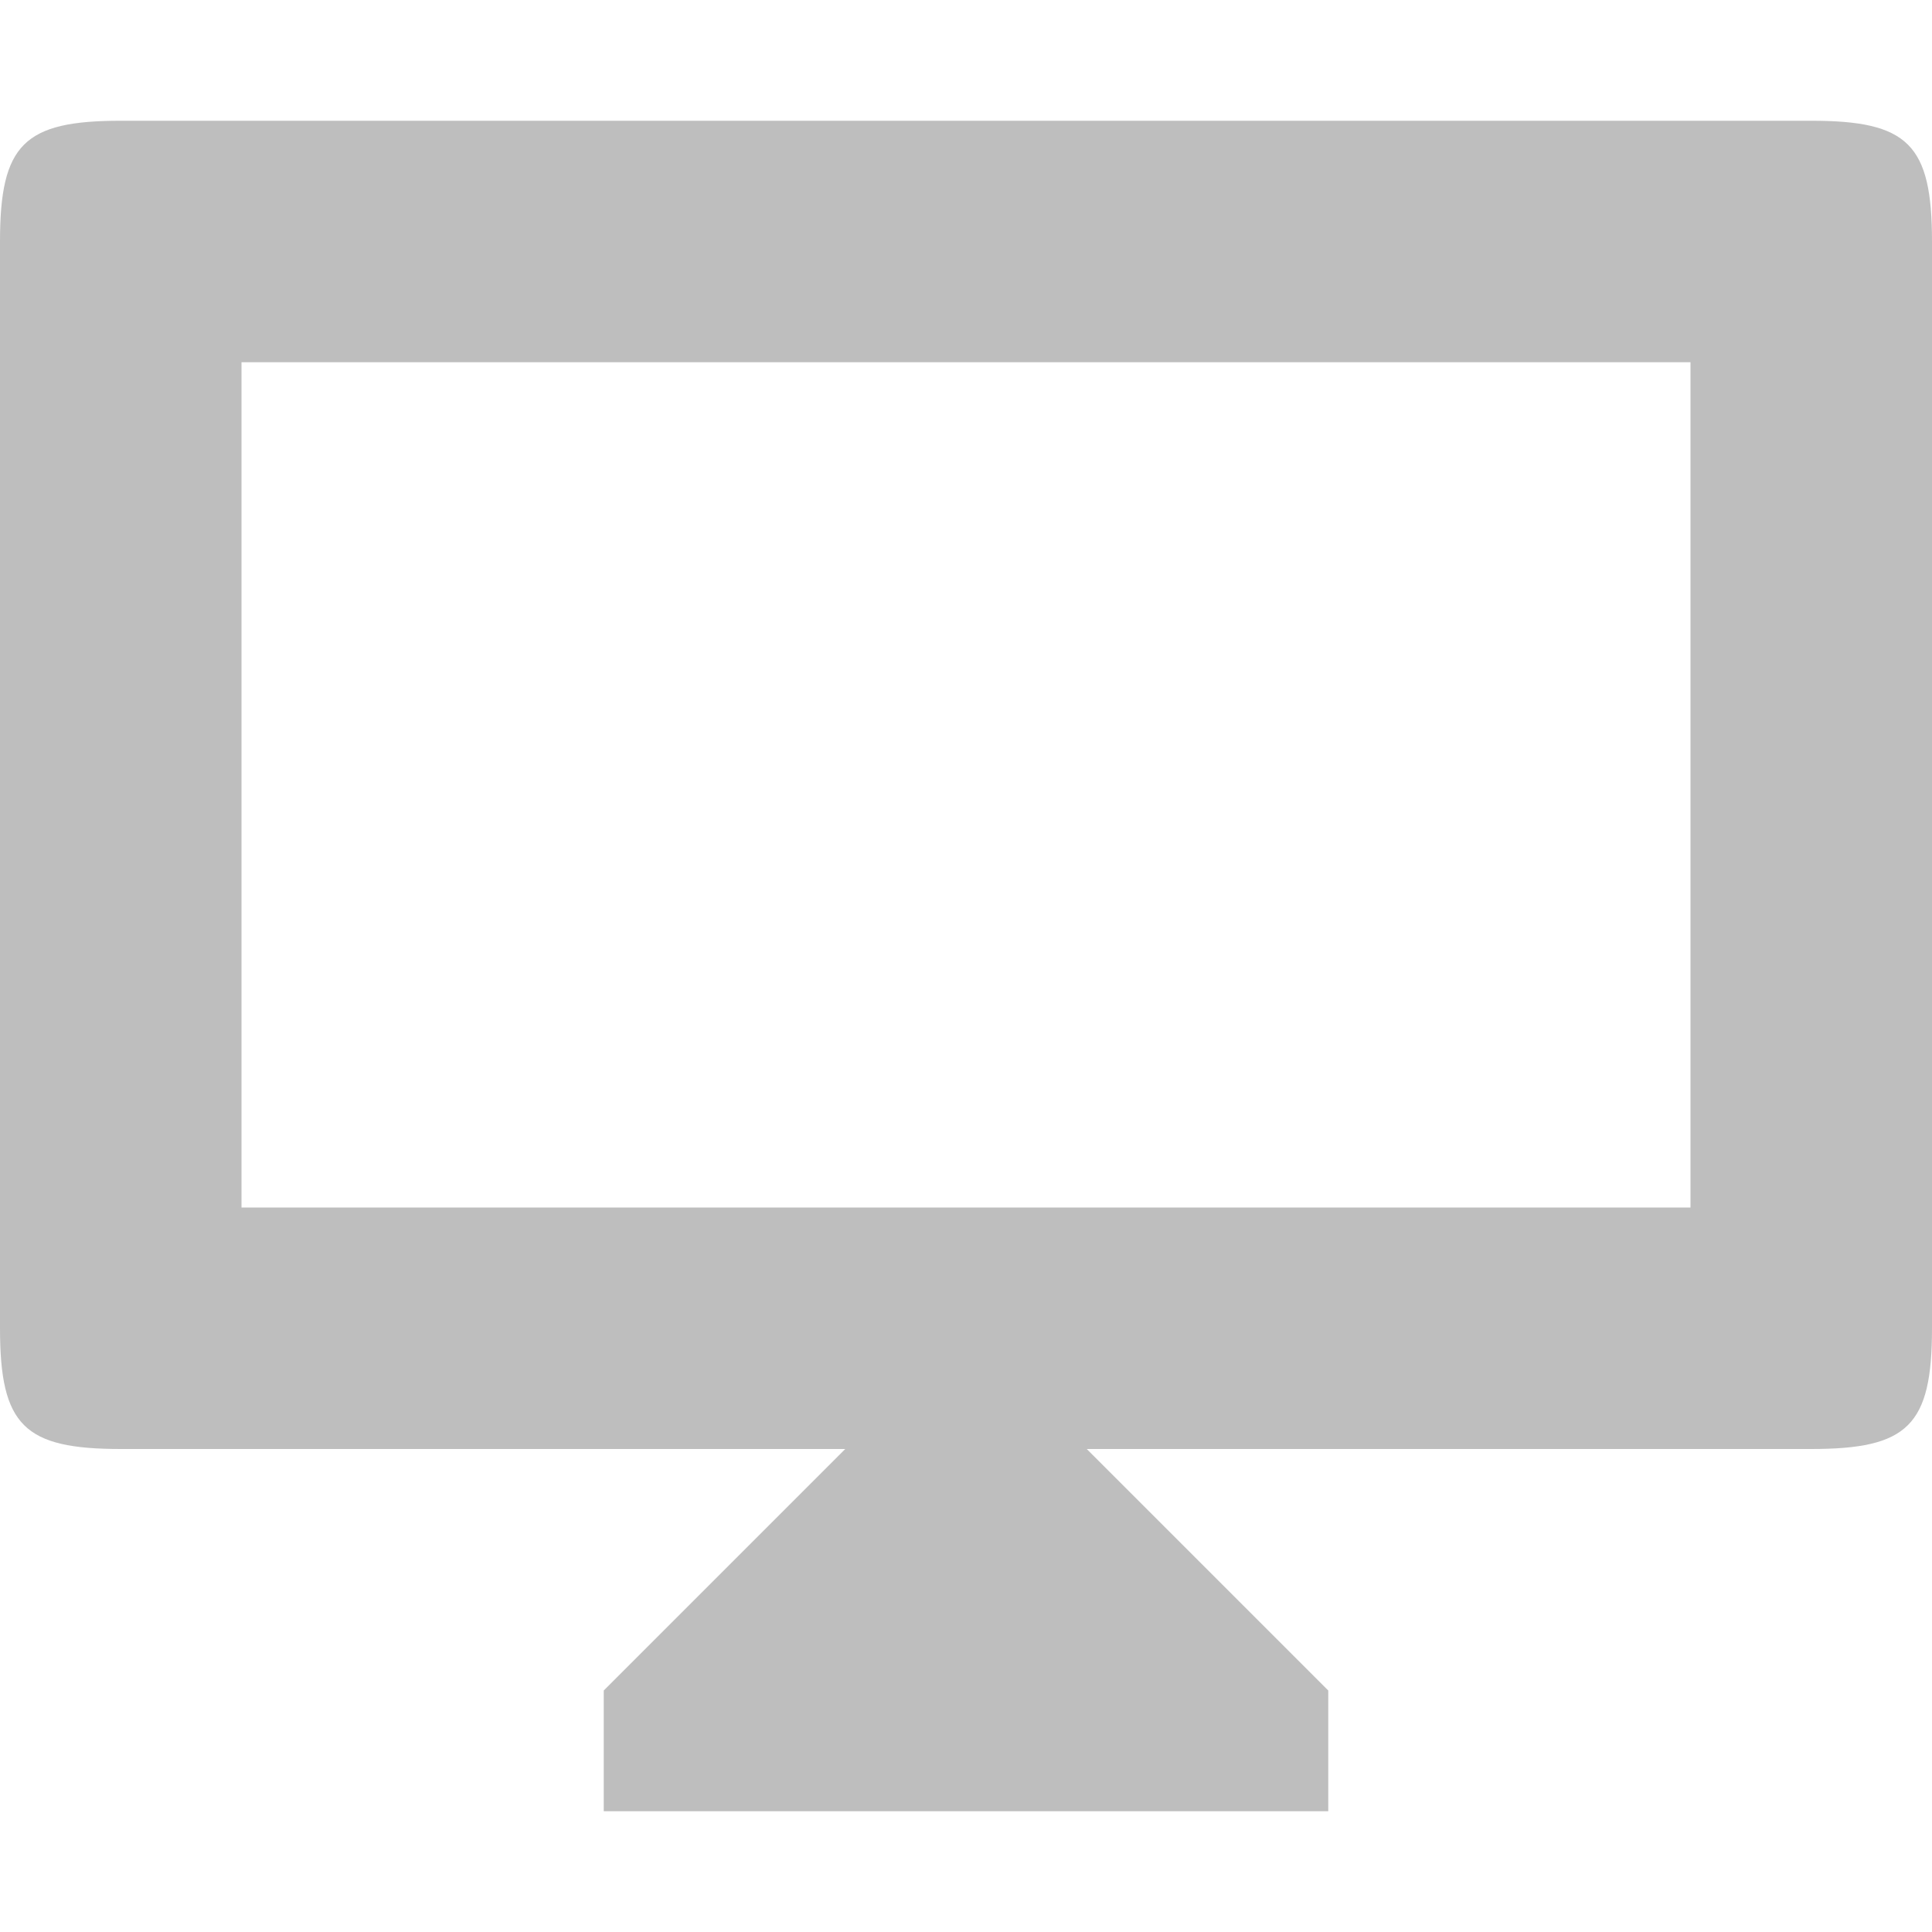
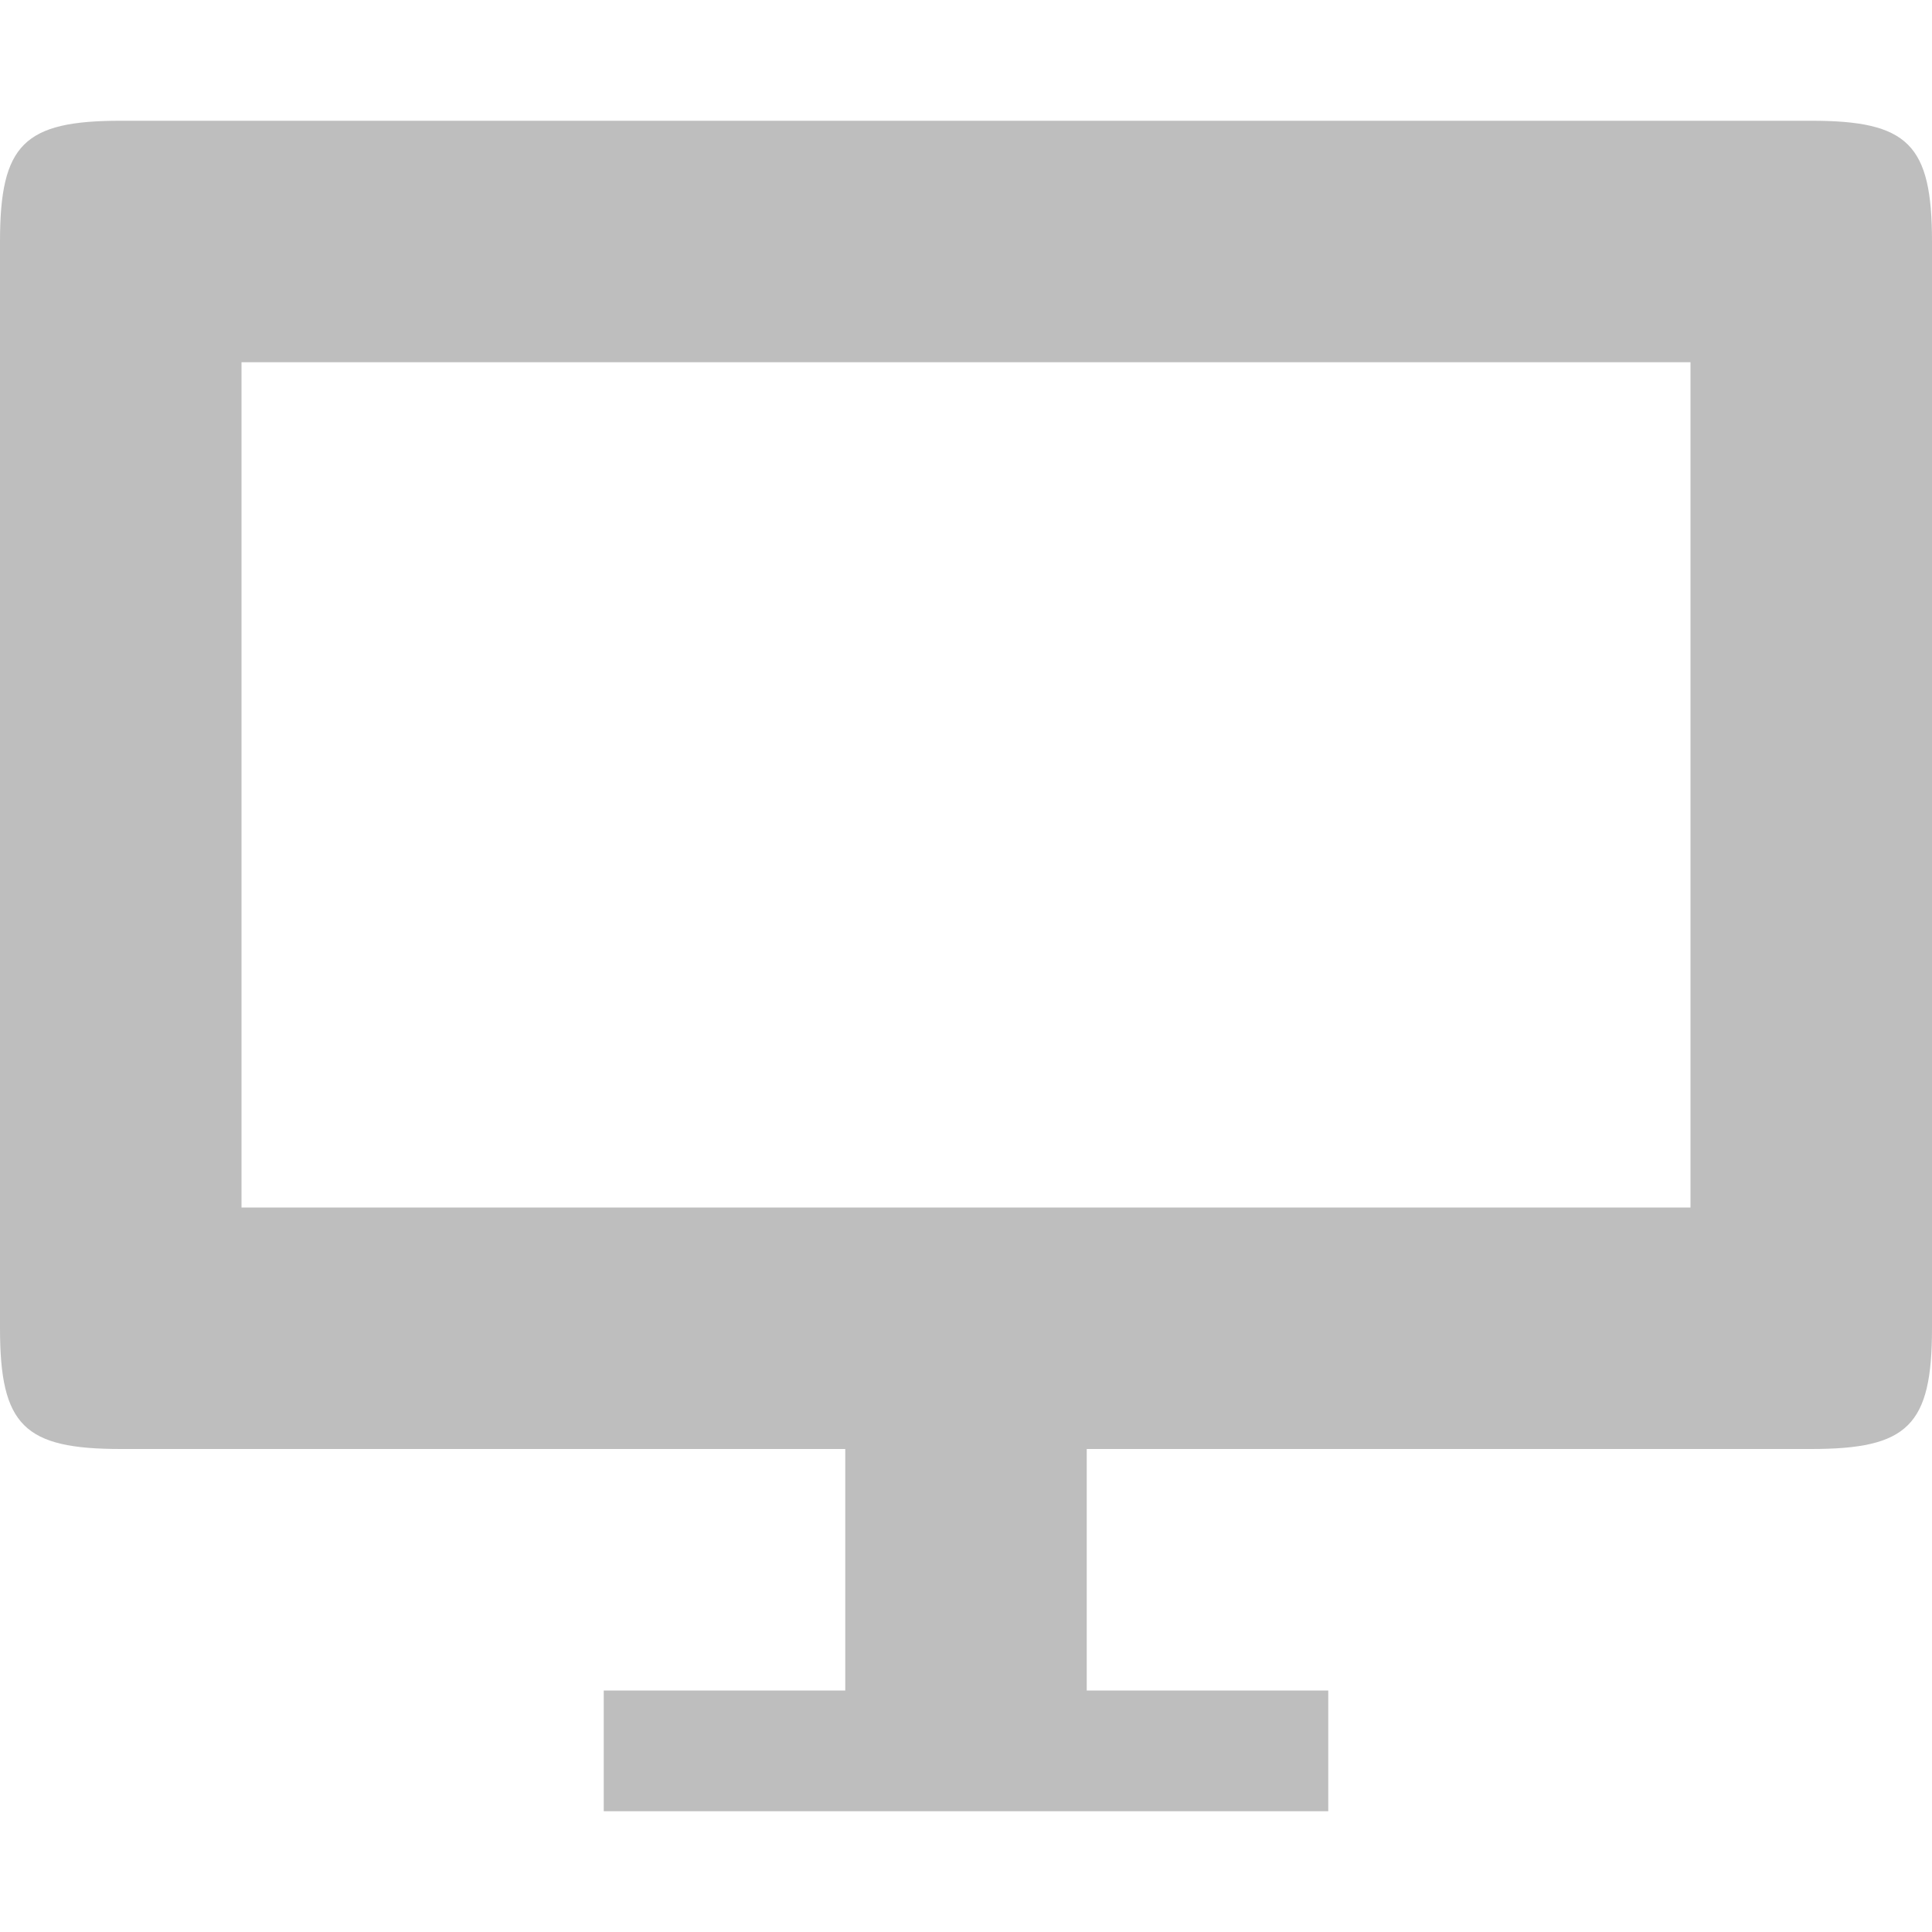
<svg xmlns="http://www.w3.org/2000/svg" width="16" height="16" viewBox="0 0 16 16" id="svg2" version="1.1">
  <defs id="defs8" />
-   <path d="M 15,1 1,1 C 0.2,1 0,1.193 0,2 l 0,9 c 0,0.807 0.2,1 1,1 l 6,0 -1,1 -1,1 0,1 6,0 0,-1 -1,-1 -1,-1 6,0 c 0.8,0 1,-0.193 1,-1 L 16,2 C 16,1.193 15.8,1 15,1 Z M 14,10 2,10 2,3 14,3 Z" id="path4" style="fill:#bebebe;fill-opacity:1" />
+   <path d="M 15,1 1,1 C 0.2,1 0,1.193 0,2 l 0,9 c 0,0.807 0.2,1 1,1 l 6,0 0,2 -2,0 0,1 6,0 0,-1 -2,0 0,-2 6,0 c 0.8,0 1,-0.193 1,-1 L 16,2 C 16,1.193 15.8,1 15,1 Z M 14,10 2,10 2,3 14,3 Z" id="path4" style="fill:#bebebe;fill-opacity:1" />
</svg>
